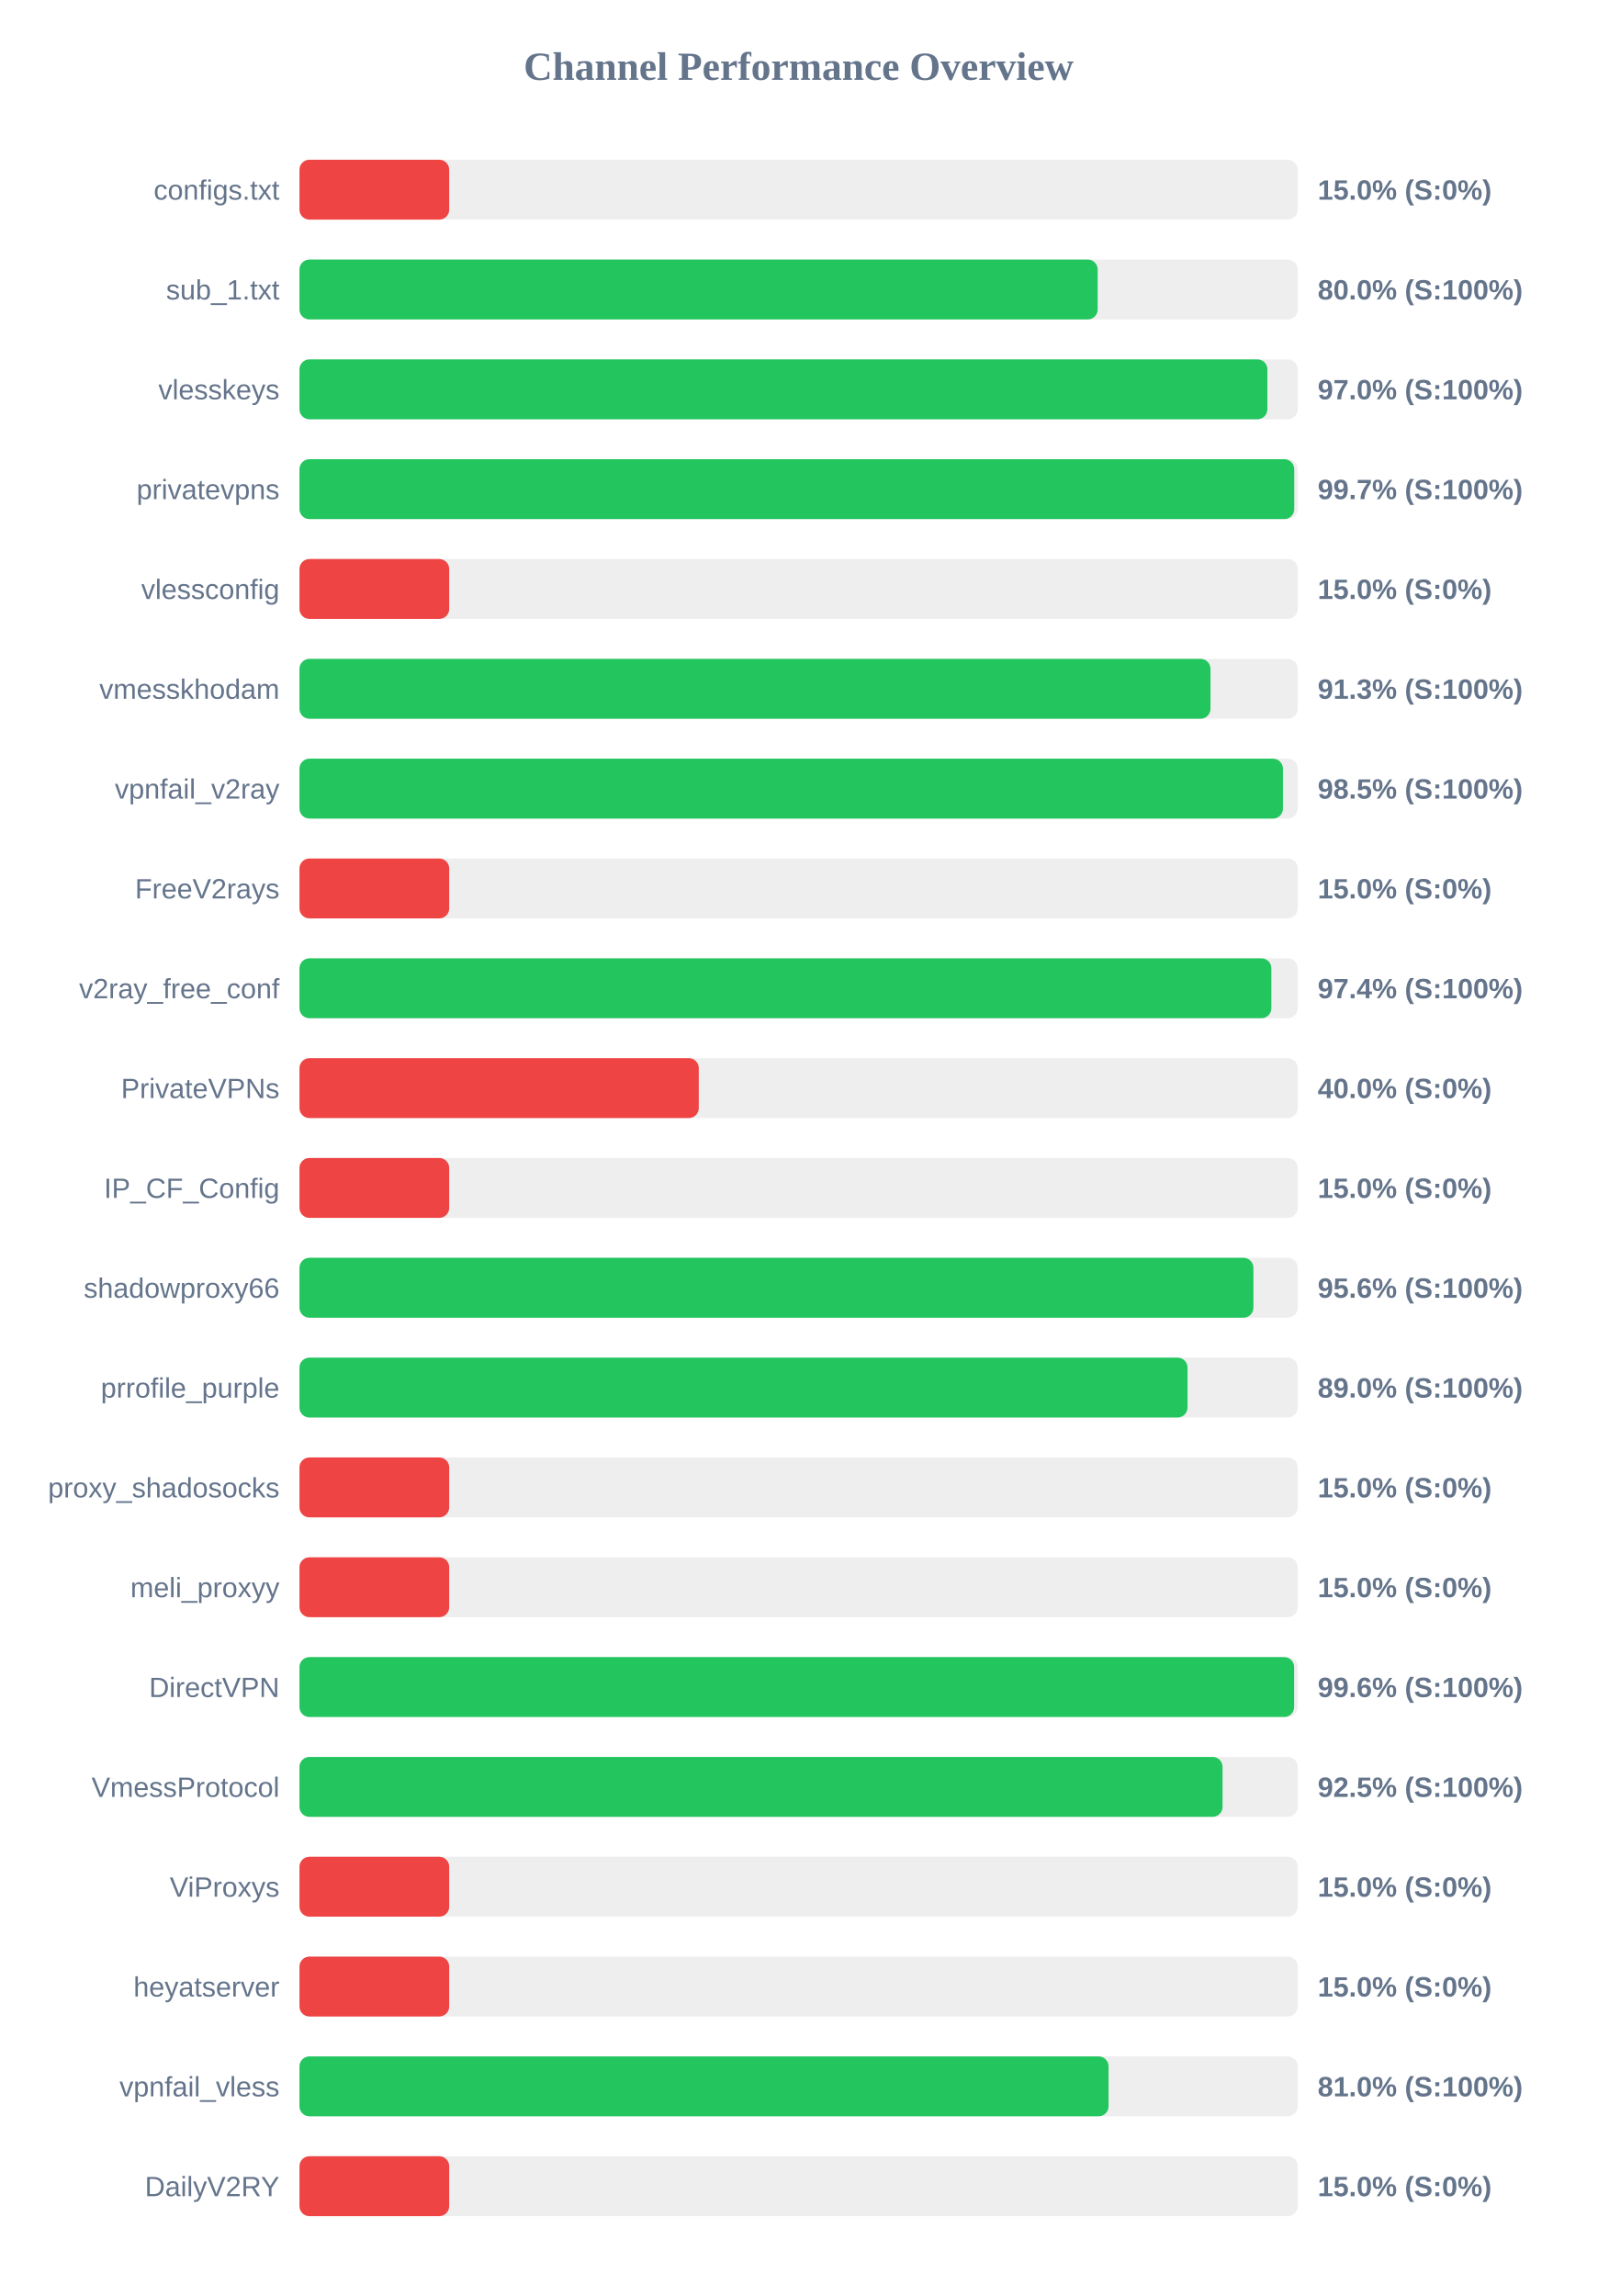
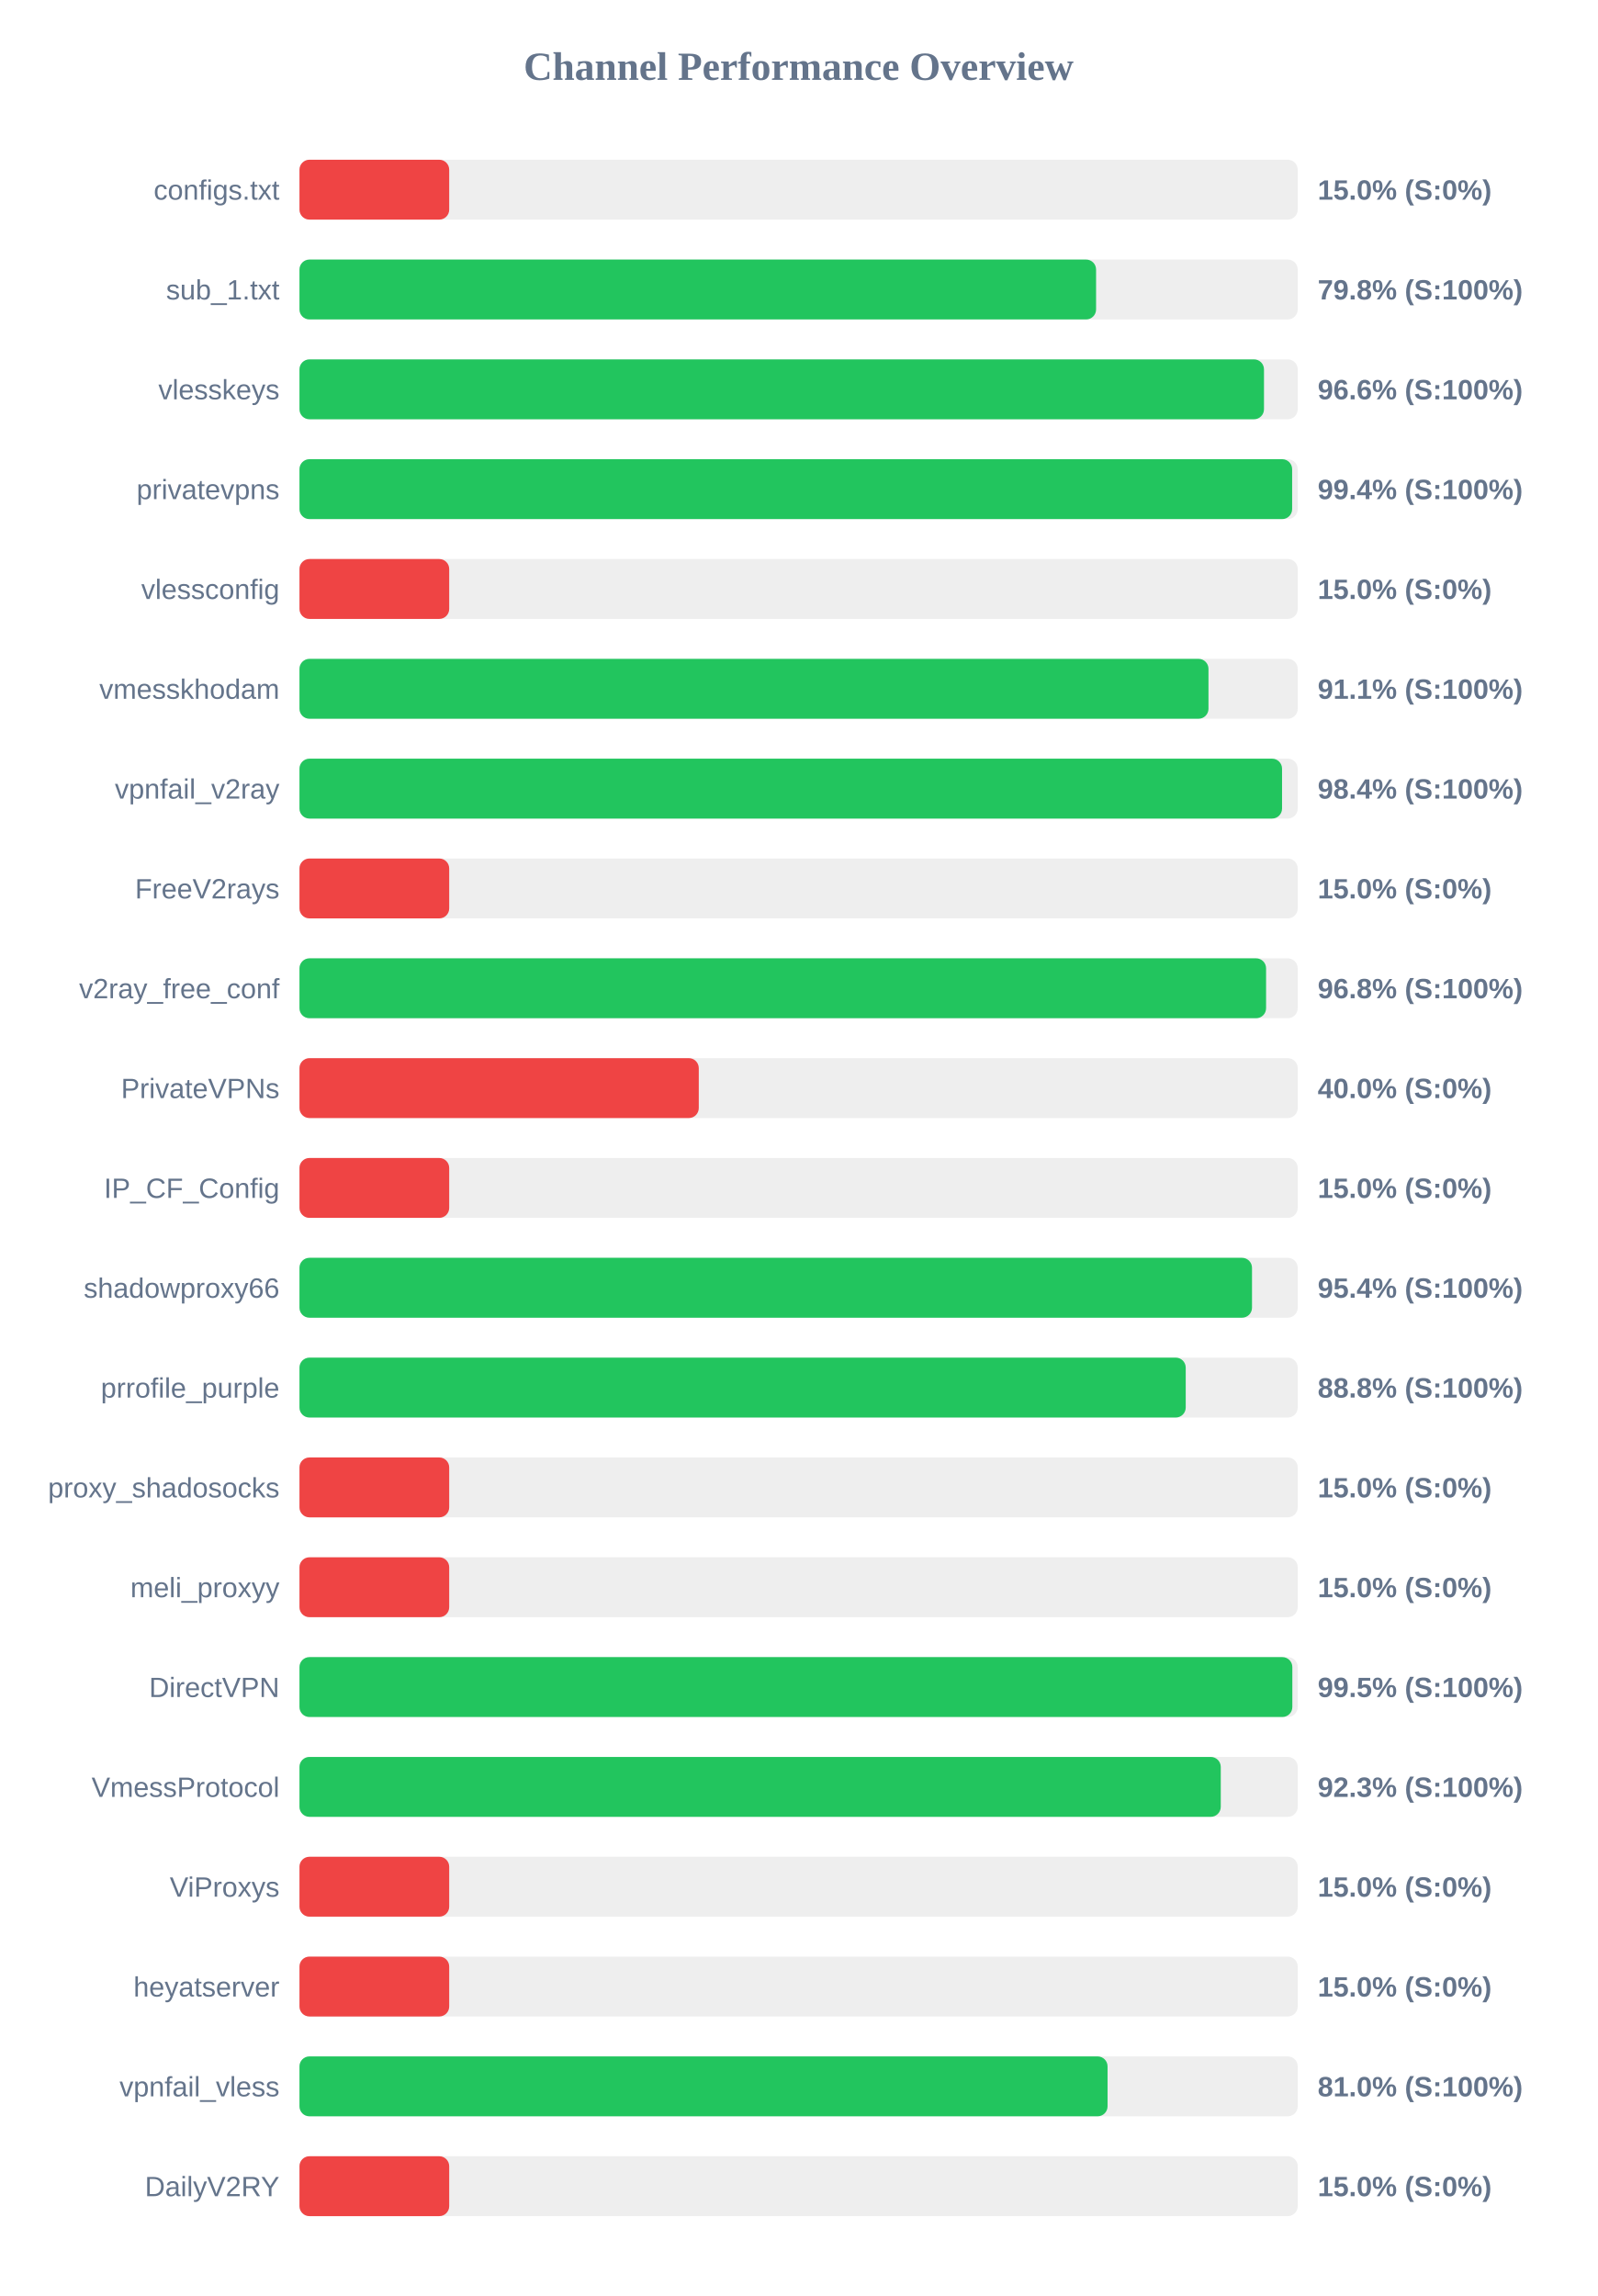
<svg xmlns="http://www.w3.org/2000/svg" width="800" height="1150" version="1.1">
  <style>
        .row { font: 14px Arial; fill: #64748b; }
        .score { font: bold 14px Arial; fill: #64748b; }
    </style>
  <text x="400" y="40" text-anchor="middle" font-size="20px" font-weight="bold" fill="#64748b">Channel Performance Overview</text>
  <rect x="150" y="80" width="500" height="30" fill="#eee" rx="5" />
  <rect x="150" y="80" width="75.0" height="30" fill="#ef4444" rx="5" />
  <text x="140" y="100" text-anchor="end" class="row">configs.txt</text>
  <text x="660" y="100" text-anchor="start" class="score">15.0% (S:0%)</text>
  <rect x="150" y="130" width="500" height="30" fill="#eee" rx="5" />
-   <rect x="150" y="130" width="399.8" height="30" fill="#22c55e" rx="5" />
+   <rect x="150" y="130" width="399.0" height="30" fill="#22c55e" rx="5" />
  <text x="140" y="150" text-anchor="end" class="row">sub_1.txt</text>
-   <text x="660" y="150" text-anchor="start" class="score">80.0% (S:100%)</text>
+   <text x="660" y="150" text-anchor="start" class="score">79.8% (S:100%)</text>
  <rect x="150" y="180" width="500" height="30" fill="#eee" rx="5" />
-   <rect x="150" y="180" width="484.8" height="30" fill="#22c55e" rx="5" />
+   <rect x="150" y="180" width="483.1" height="30" fill="#22c55e" rx="5" />
  <text x="140" y="200" text-anchor="end" class="row">vlesskeys</text>
-   <text x="660" y="200" text-anchor="start" class="score">97.0% (S:100%)</text>
+   <text x="660" y="200" text-anchor="start" class="score">96.6% (S:100%)</text>
  <rect x="150" y="230" width="500" height="30" fill="#eee" rx="5" />
-   <rect x="150" y="230" width="498.25" height="30" fill="#22c55e" rx="5" />
+   <rect x="150" y="230" width="497.2" height="30" fill="#22c55e" rx="5" />
  <text x="140" y="250" text-anchor="end" class="row">privatevpns</text>
-   <text x="660" y="250" text-anchor="start" class="score">99.7% (S:100%)</text>
+   <text x="660" y="250" text-anchor="start" class="score">99.4% (S:100%)</text>
  <rect x="150" y="280" width="500" height="30" fill="#eee" rx="5" />
  <rect x="150" y="280" width="75.0" height="30" fill="#ef4444" rx="5" />
  <text x="140" y="300" text-anchor="end" class="row">vlessconfig</text>
  <text x="660" y="300" text-anchor="start" class="score">15.0% (S:0%)</text>
  <rect x="150" y="330" width="500" height="30" fill="#eee" rx="5" />
-   <rect x="150" y="330" width="456.3" height="30" fill="#22c55e" rx="5" />
+   <rect x="150" y="330" width="455.3" height="30" fill="#22c55e" rx="5" />
  <text x="140" y="350" text-anchor="end" class="row">vmesskhodam</text>
-   <text x="660" y="350" text-anchor="start" class="score">91.3% (S:100%)</text>
+   <text x="660" y="350" text-anchor="start" class="score">91.1% (S:100%)</text>
  <rect x="150" y="380" width="500" height="30" fill="#eee" rx="5" />
-   <rect x="150" y="380" width="492.6" height="30" fill="#22c55e" rx="5" />
+   <rect x="150" y="380" width="492.15" height="30" fill="#22c55e" rx="5" />
  <text x="140" y="400" text-anchor="end" class="row">vpnfail_v2ray</text>
-   <text x="660" y="400" text-anchor="start" class="score">98.5% (S:100%)</text>
+   <text x="660" y="400" text-anchor="start" class="score">98.4% (S:100%)</text>
  <rect x="150" y="430" width="500" height="30" fill="#eee" rx="5" />
  <rect x="150" y="430" width="75.0" height="30" fill="#ef4444" rx="5" />
  <text x="140" y="450" text-anchor="end" class="row">FreeV2rays</text>
  <text x="660" y="450" text-anchor="start" class="score">15.0% (S:0%)</text>
  <rect x="150" y="480" width="500" height="30" fill="#eee" rx="5" />
-   <rect x="150" y="480" width="486.8" height="30" fill="#22c55e" rx="5" />
+   <rect x="150" y="480" width="484.15" height="30" fill="#22c55e" rx="5" />
  <text x="140" y="500" text-anchor="end" class="row">v2ray_free_conf</text>
-   <text x="660" y="500" text-anchor="start" class="score">97.4% (S:100%)</text>
+   <text x="660" y="500" text-anchor="start" class="score">96.8% (S:100%)</text>
  <rect x="150" y="530" width="500" height="30" fill="#eee" rx="5" />
  <rect x="150" y="530" width="200.0" height="30" fill="#ef4444" rx="5" />
  <text x="140" y="550" text-anchor="end" class="row">PrivateVPNs</text>
  <text x="660" y="550" text-anchor="start" class="score">40.0% (S:0%)</text>
  <rect x="150" y="580" width="500" height="30" fill="#eee" rx="5" />
  <rect x="150" y="580" width="75.0" height="30" fill="#ef4444" rx="5" />
  <text x="140" y="600" text-anchor="end" class="row">IP_CF_Config</text>
  <text x="660" y="600" text-anchor="start" class="score">15.0% (S:0%)</text>
  <rect x="150" y="630" width="500" height="30" fill="#eee" rx="5" />
-   <rect x="150" y="630" width="477.8" height="30" fill="#22c55e" rx="5" />
+   <rect x="150" y="630" width="477.1" height="30" fill="#22c55e" rx="5" />
  <text x="140" y="650" text-anchor="end" class="row">shadowproxy66</text>
-   <text x="660" y="650" text-anchor="start" class="score">95.6% (S:100%)</text>
+   <text x="660" y="650" text-anchor="start" class="score">95.4% (S:100%)</text>
  <rect x="150" y="680" width="500" height="30" fill="#eee" rx="5" />
-   <rect x="150" y="680" width="444.8" height="30" fill="#22c55e" rx="5" />
+   <rect x="150" y="680" width="443.9" height="30" fill="#22c55e" rx="5" />
  <text x="140" y="700" text-anchor="end" class="row">prrofile_purple</text>
-   <text x="660" y="700" text-anchor="start" class="score">89.0% (S:100%)</text>
+   <text x="660" y="700" text-anchor="start" class="score">88.8% (S:100%)</text>
  <rect x="150" y="730" width="500" height="30" fill="#eee" rx="5" />
  <rect x="150" y="730" width="75.0" height="30" fill="#ef4444" rx="5" />
  <text x="140" y="750" text-anchor="end" class="row">proxy_shadosocks</text>
  <text x="660" y="750" text-anchor="start" class="score">15.0% (S:0%)</text>
  <rect x="150" y="780" width="500" height="30" fill="#eee" rx="5" />
  <rect x="150" y="780" width="75.0" height="30" fill="#ef4444" rx="5" />
  <text x="140" y="800" text-anchor="end" class="row">meli_proxyy</text>
  <text x="660" y="800" text-anchor="start" class="score">15.0% (S:0%)</text>
  <rect x="150" y="830" width="500" height="30" fill="#eee" rx="5" />
-   <rect x="150" y="830" width="498.2" height="30" fill="#22c55e" rx="5" />
+   <rect x="150" y="830" width="497.3" height="30" fill="#22c55e" rx="5" />
  <text x="140" y="850" text-anchor="end" class="row">DirectVPN</text>
-   <text x="660" y="850" text-anchor="start" class="score">99.6% (S:100%)</text>
+   <text x="660" y="850" text-anchor="start" class="score">99.5% (S:100%)</text>
  <rect x="150" y="880" width="500" height="30" fill="#eee" rx="5" />
-   <rect x="150" y="880" width="462.35" height="30" fill="#22c55e" rx="5" />
+   <rect x="150" y="880" width="461.45" height="30" fill="#22c55e" rx="5" />
  <text x="140" y="900" text-anchor="end" class="row">VmessProtocol</text>
-   <text x="660" y="900" text-anchor="start" class="score">92.5% (S:100%)</text>
+   <text x="660" y="900" text-anchor="start" class="score">92.3% (S:100%)</text>
  <rect x="150" y="930" width="500" height="30" fill="#eee" rx="5" />
  <rect x="150" y="930" width="75.0" height="30" fill="#ef4444" rx="5" />
  <text x="140" y="950" text-anchor="end" class="row">ViProxys</text>
  <text x="660" y="950" text-anchor="start" class="score">15.0% (S:0%)</text>
  <rect x="150" y="980" width="500" height="30" fill="#eee" rx="5" />
  <rect x="150" y="980" width="75.0" height="30" fill="#ef4444" rx="5" />
  <text x="140" y="1000" text-anchor="end" class="row">heyatserver</text>
  <text x="660" y="1000" text-anchor="start" class="score">15.0% (S:0%)</text>
  <rect x="150" y="1030" width="500" height="30" fill="#eee" rx="5" />
-   <rect x="150" y="1030" width="405.25" height="30" fill="#22c55e" rx="5" />
+   <rect x="150" y="1030" width="404.75" height="30" fill="#22c55e" rx="5" />
  <text x="140" y="1050" text-anchor="end" class="row">vpnfail_vless</text>
  <text x="660" y="1050" text-anchor="start" class="score">81.0% (S:100%)</text>
  <rect x="150" y="1080" width="500" height="30" fill="#eee" rx="5" />
  <rect x="150" y="1080" width="75.0" height="30" fill="#ef4444" rx="5" />
  <text x="140" y="1100" text-anchor="end" class="row">DailyV2RY</text>
  <text x="660" y="1100" text-anchor="start" class="score">15.0% (S:0%)</text>
</svg>
